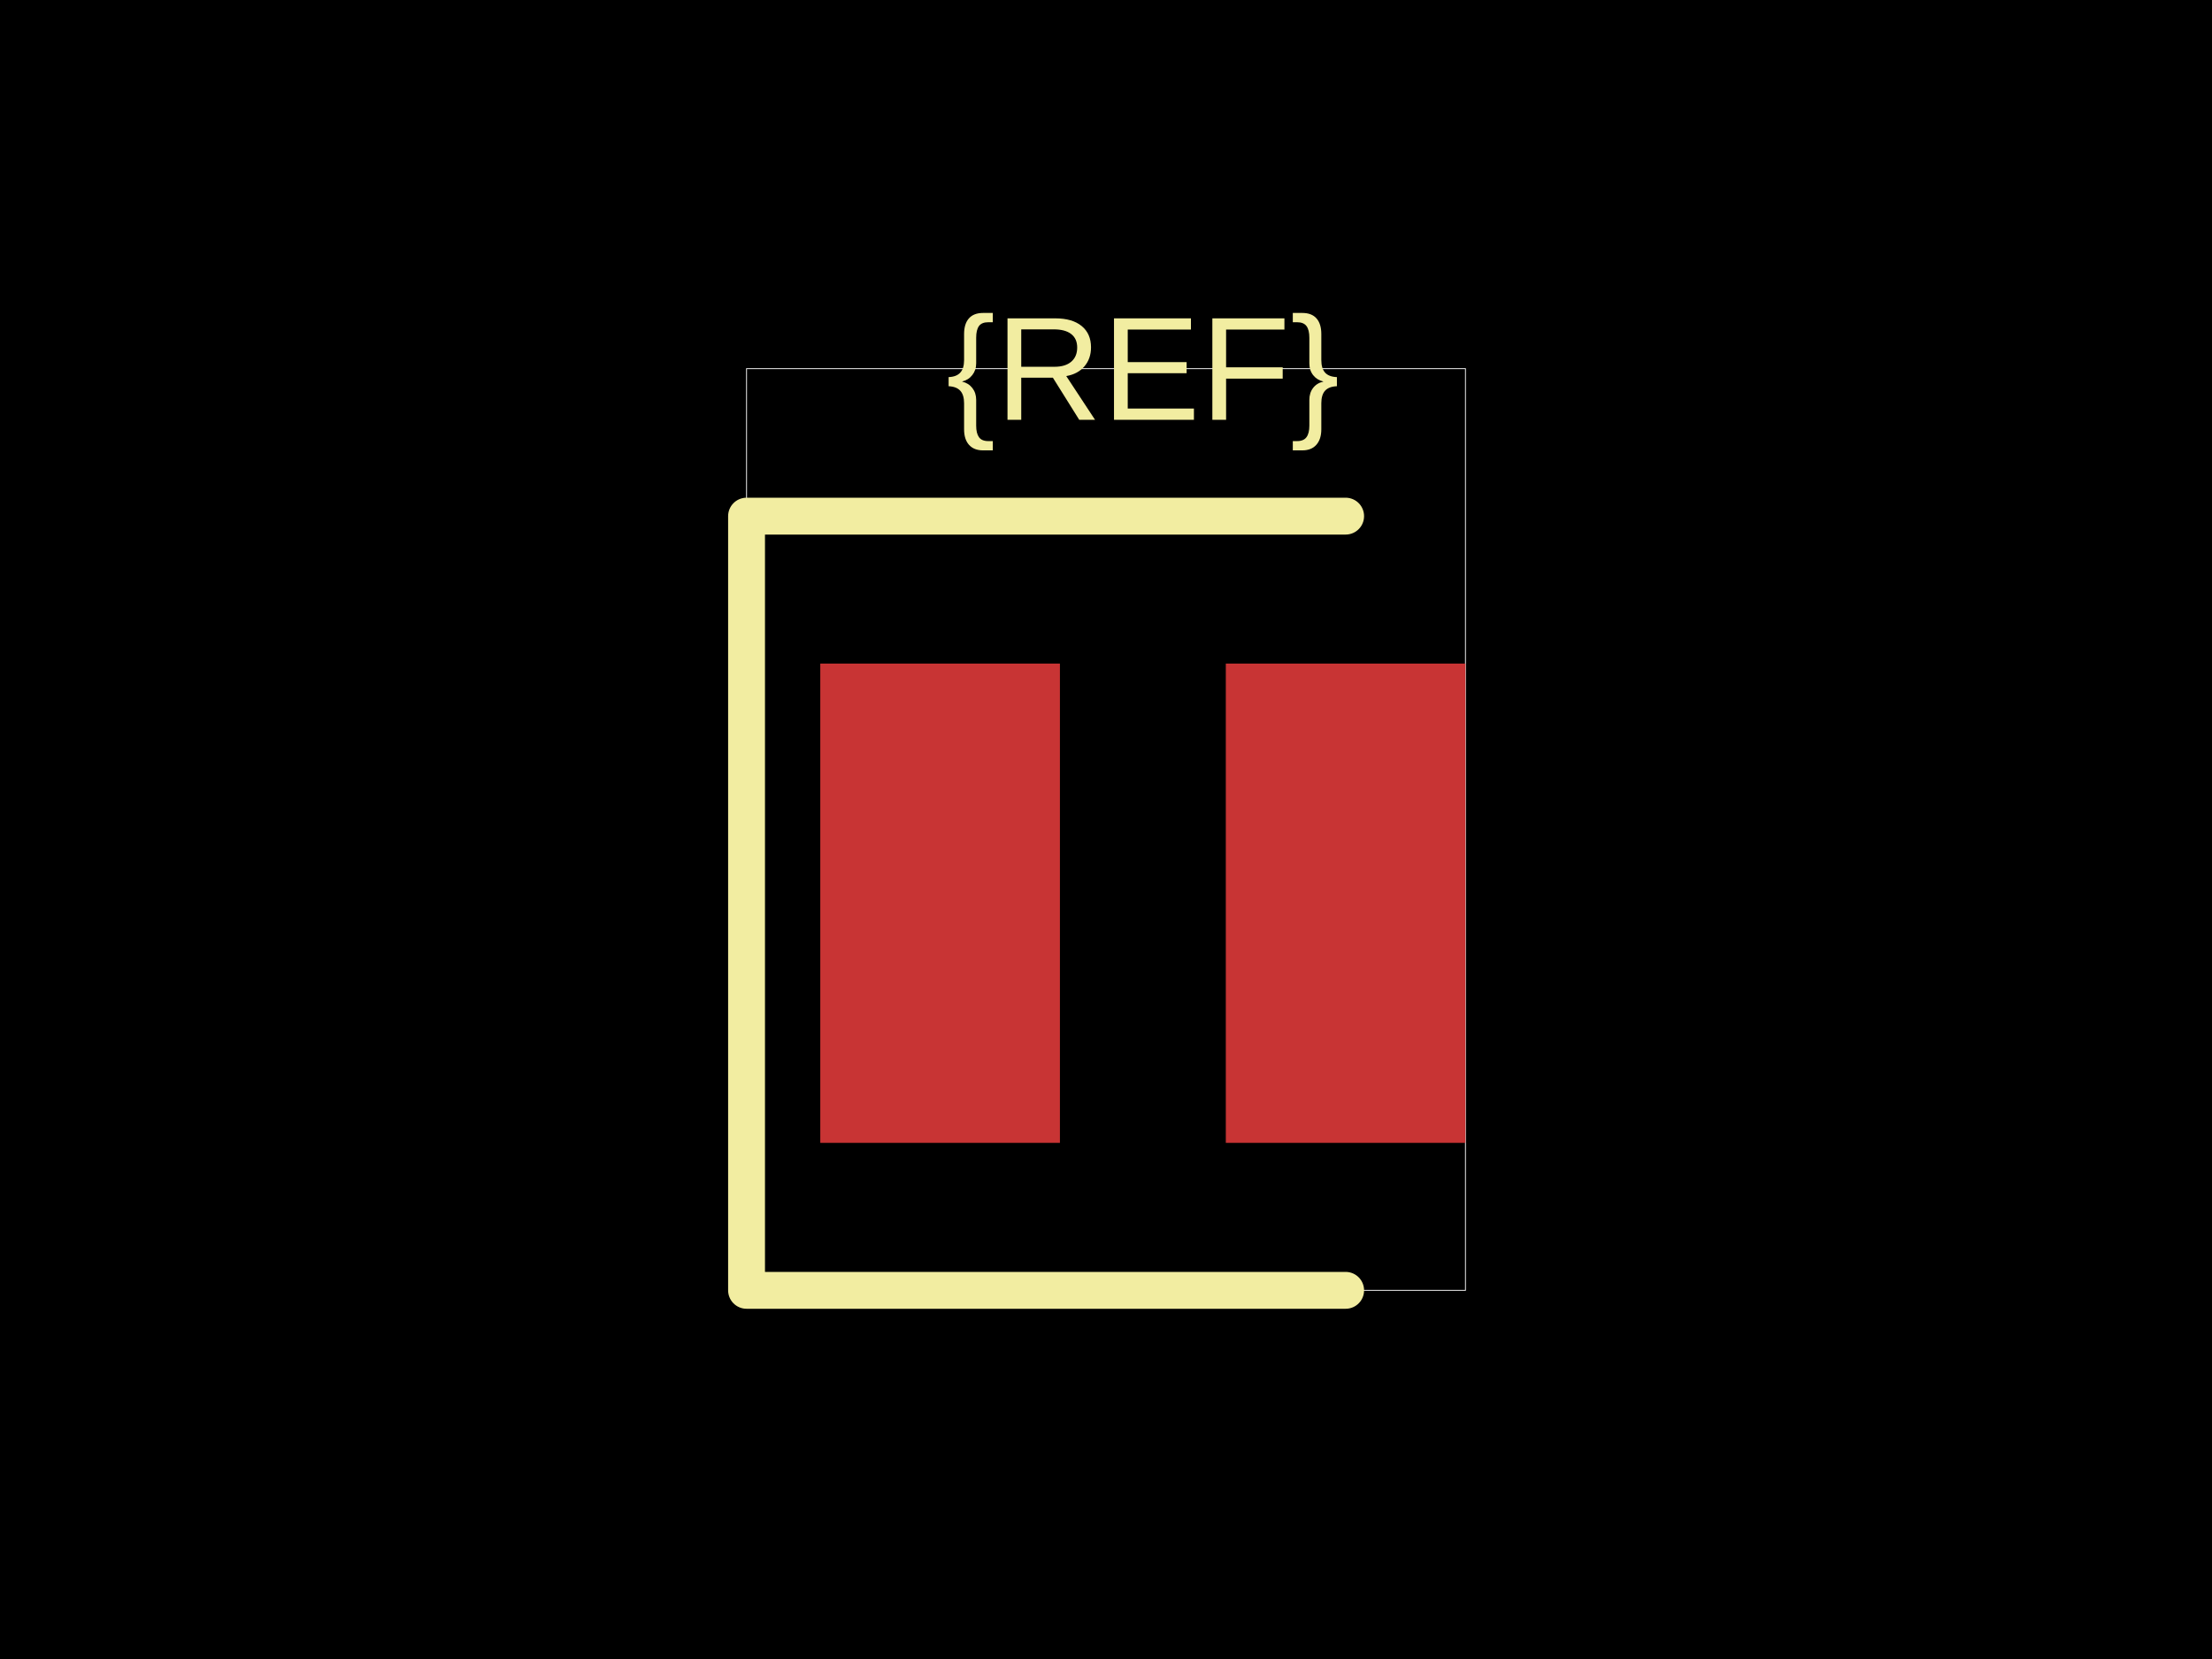
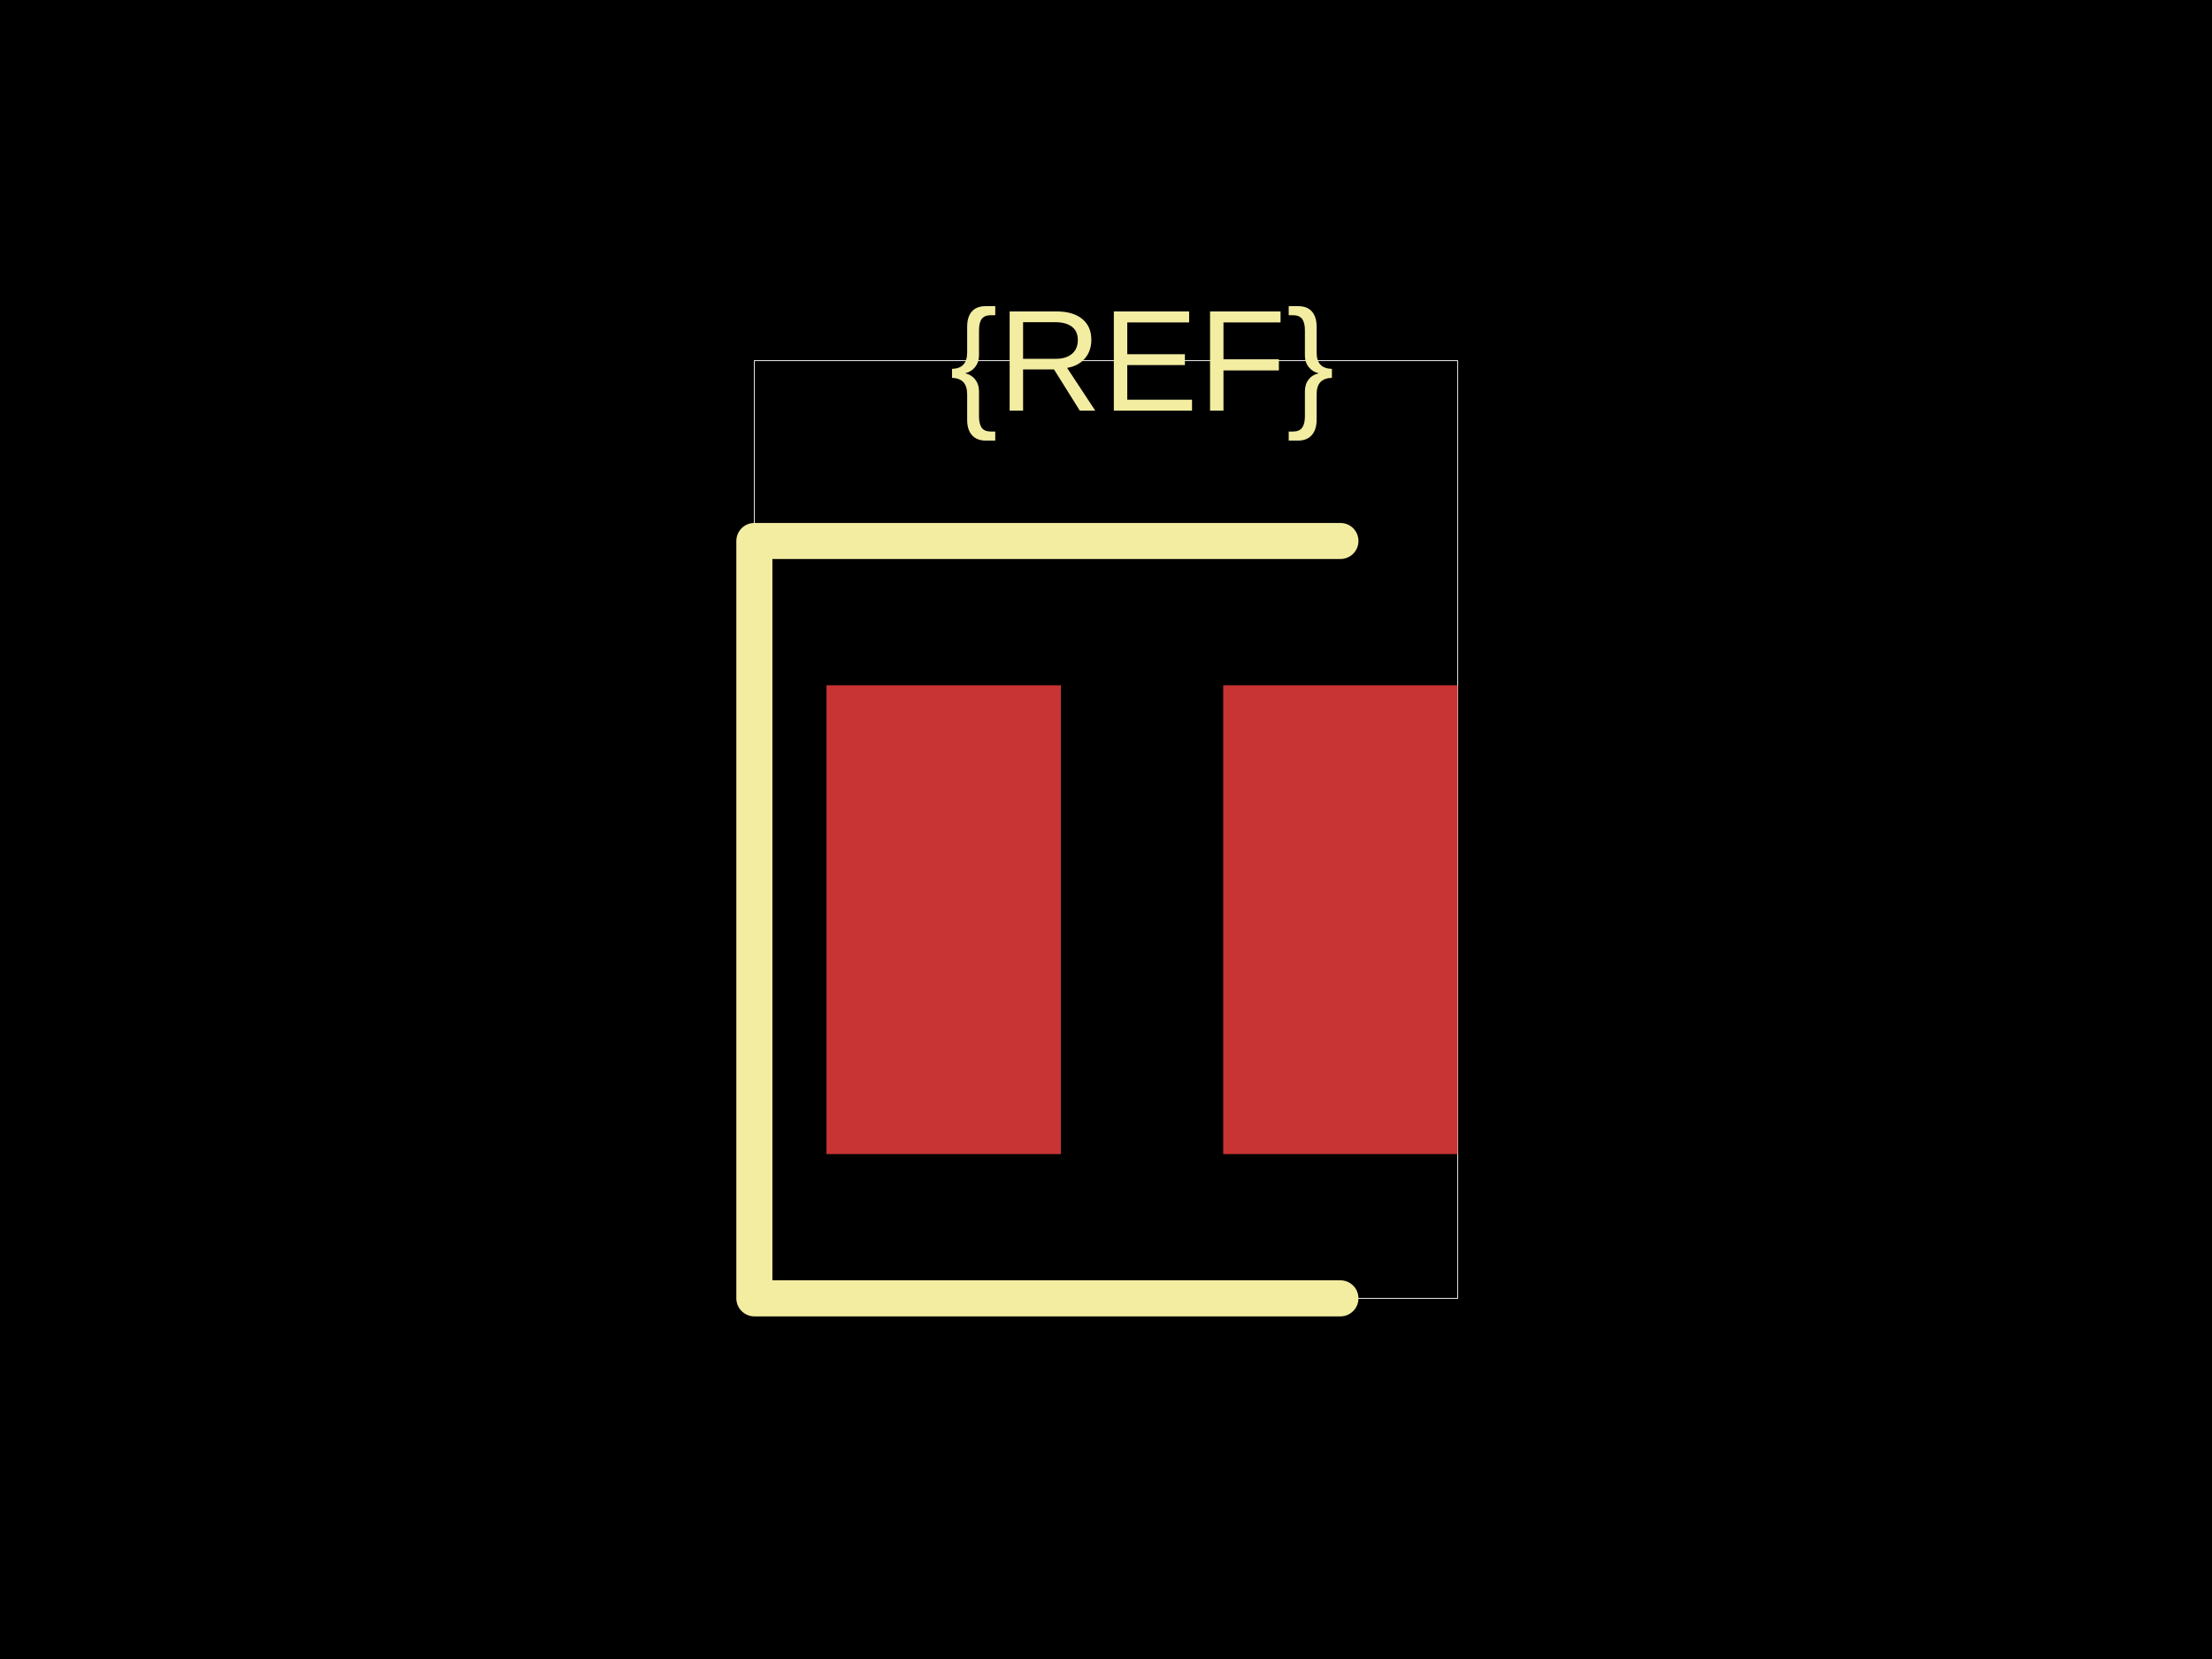
<svg xmlns="http://www.w3.org/2000/svg" width="800" height="600">
  <style />
  <rect class="boundary" x="0" y="0" fill="#000" width="800" height="600" data-type="pcb_background" data-pcb-layer="global" />
-   <rect class="pcb-boundary" fill="none" stroke="#fff" stroke-width="0.3" x="270" y="133.333" width="260" height="333.333" data-type="pcb_boundary" data-pcb-layer="global" />
-   <rect class="pcb-pad" fill="rgb(200, 52, 52)" x="296.667" y="240" width="86.667" height="173.333" data-type="pcb_smtpad" data-pcb-layer="top" />
-   <rect class="pcb-pad" fill="rgb(200, 52, 52)" x="443.333" y="240" width="86.667" height="173.333" data-type="pcb_smtpad" data-pcb-layer="top" />
-   <path class="pcb-silkscreen pcb-silkscreen-top" d="M 486.667 186.667 L 270 186.667 L 270 466.667 L 486.667 466.667" fill="none" stroke="#f2eda1" stroke-width="13.333" stroke-linecap="round" stroke-linejoin="round" data-pcb-component-id="" data-pcb-silkscreen-path-id="" data-type="pcb_silkscreen_path" data-pcb-layer="top" />
-   <text x="0" y="0" dx="0" dy="0" fill="#f2eda1" font-family="Arial, sans-serif" font-size="53.333" text-anchor="middle" dominant-baseline="central" transform="matrix(1,0,0,1,413.3333,133.3333)" class="pcb-silkscreen-text pcb-silkscreen-top" data-pcb-silkscreen-text-id="silkscreen_text_1" stroke="none" data-type="pcb_silkscreen_text" data-pcb-layer="top">{REF}</text>
+   <rect class="pcb-boundary" fill="none" stroke="#fff" stroke-width="0.3" x="272.826" y="130.435" width="254.348" height="339.13" data-type="pcb_boundary" data-pcb-layer="global" />
+   <rect class="pcb-pad" fill="rgb(200, 52, 52)" x="298.913" y="247.826" width="84.783" height="169.565" data-type="pcb_smtpad" data-pcb-layer="top" />
+   <rect class="pcb-pad" fill="rgb(200, 52, 52)" x="442.391" y="247.826" width="84.783" height="169.565" data-type="pcb_smtpad" data-pcb-layer="top" />
+   <path class="pcb-silkscreen pcb-silkscreen-top" d="M 484.783 195.652 L 272.826 195.652 L 272.826 469.565 L 484.783 469.565" fill="none" stroke="#f2eda1" stroke-width="13.043" stroke-linecap="round" stroke-linejoin="round" data-pcb-component-id="" data-pcb-silkscreen-path-id="" data-type="pcb_silkscreen_path" data-pcb-layer="top" />
+   <text x="0" y="0" dx="0" dy="0" fill="#f2eda1" font-family="Arial, sans-serif" font-size="52.174" text-anchor="middle" dominant-baseline="central" transform="matrix(1,0,0,1,413.0435,130.4348)" class="pcb-silkscreen-text pcb-silkscreen-top" data-pcb-silkscreen-text-id="silkscreen_text_1" stroke="none" data-type="pcb_silkscreen_text" data-pcb-layer="top">{REF}</text>
</svg>
